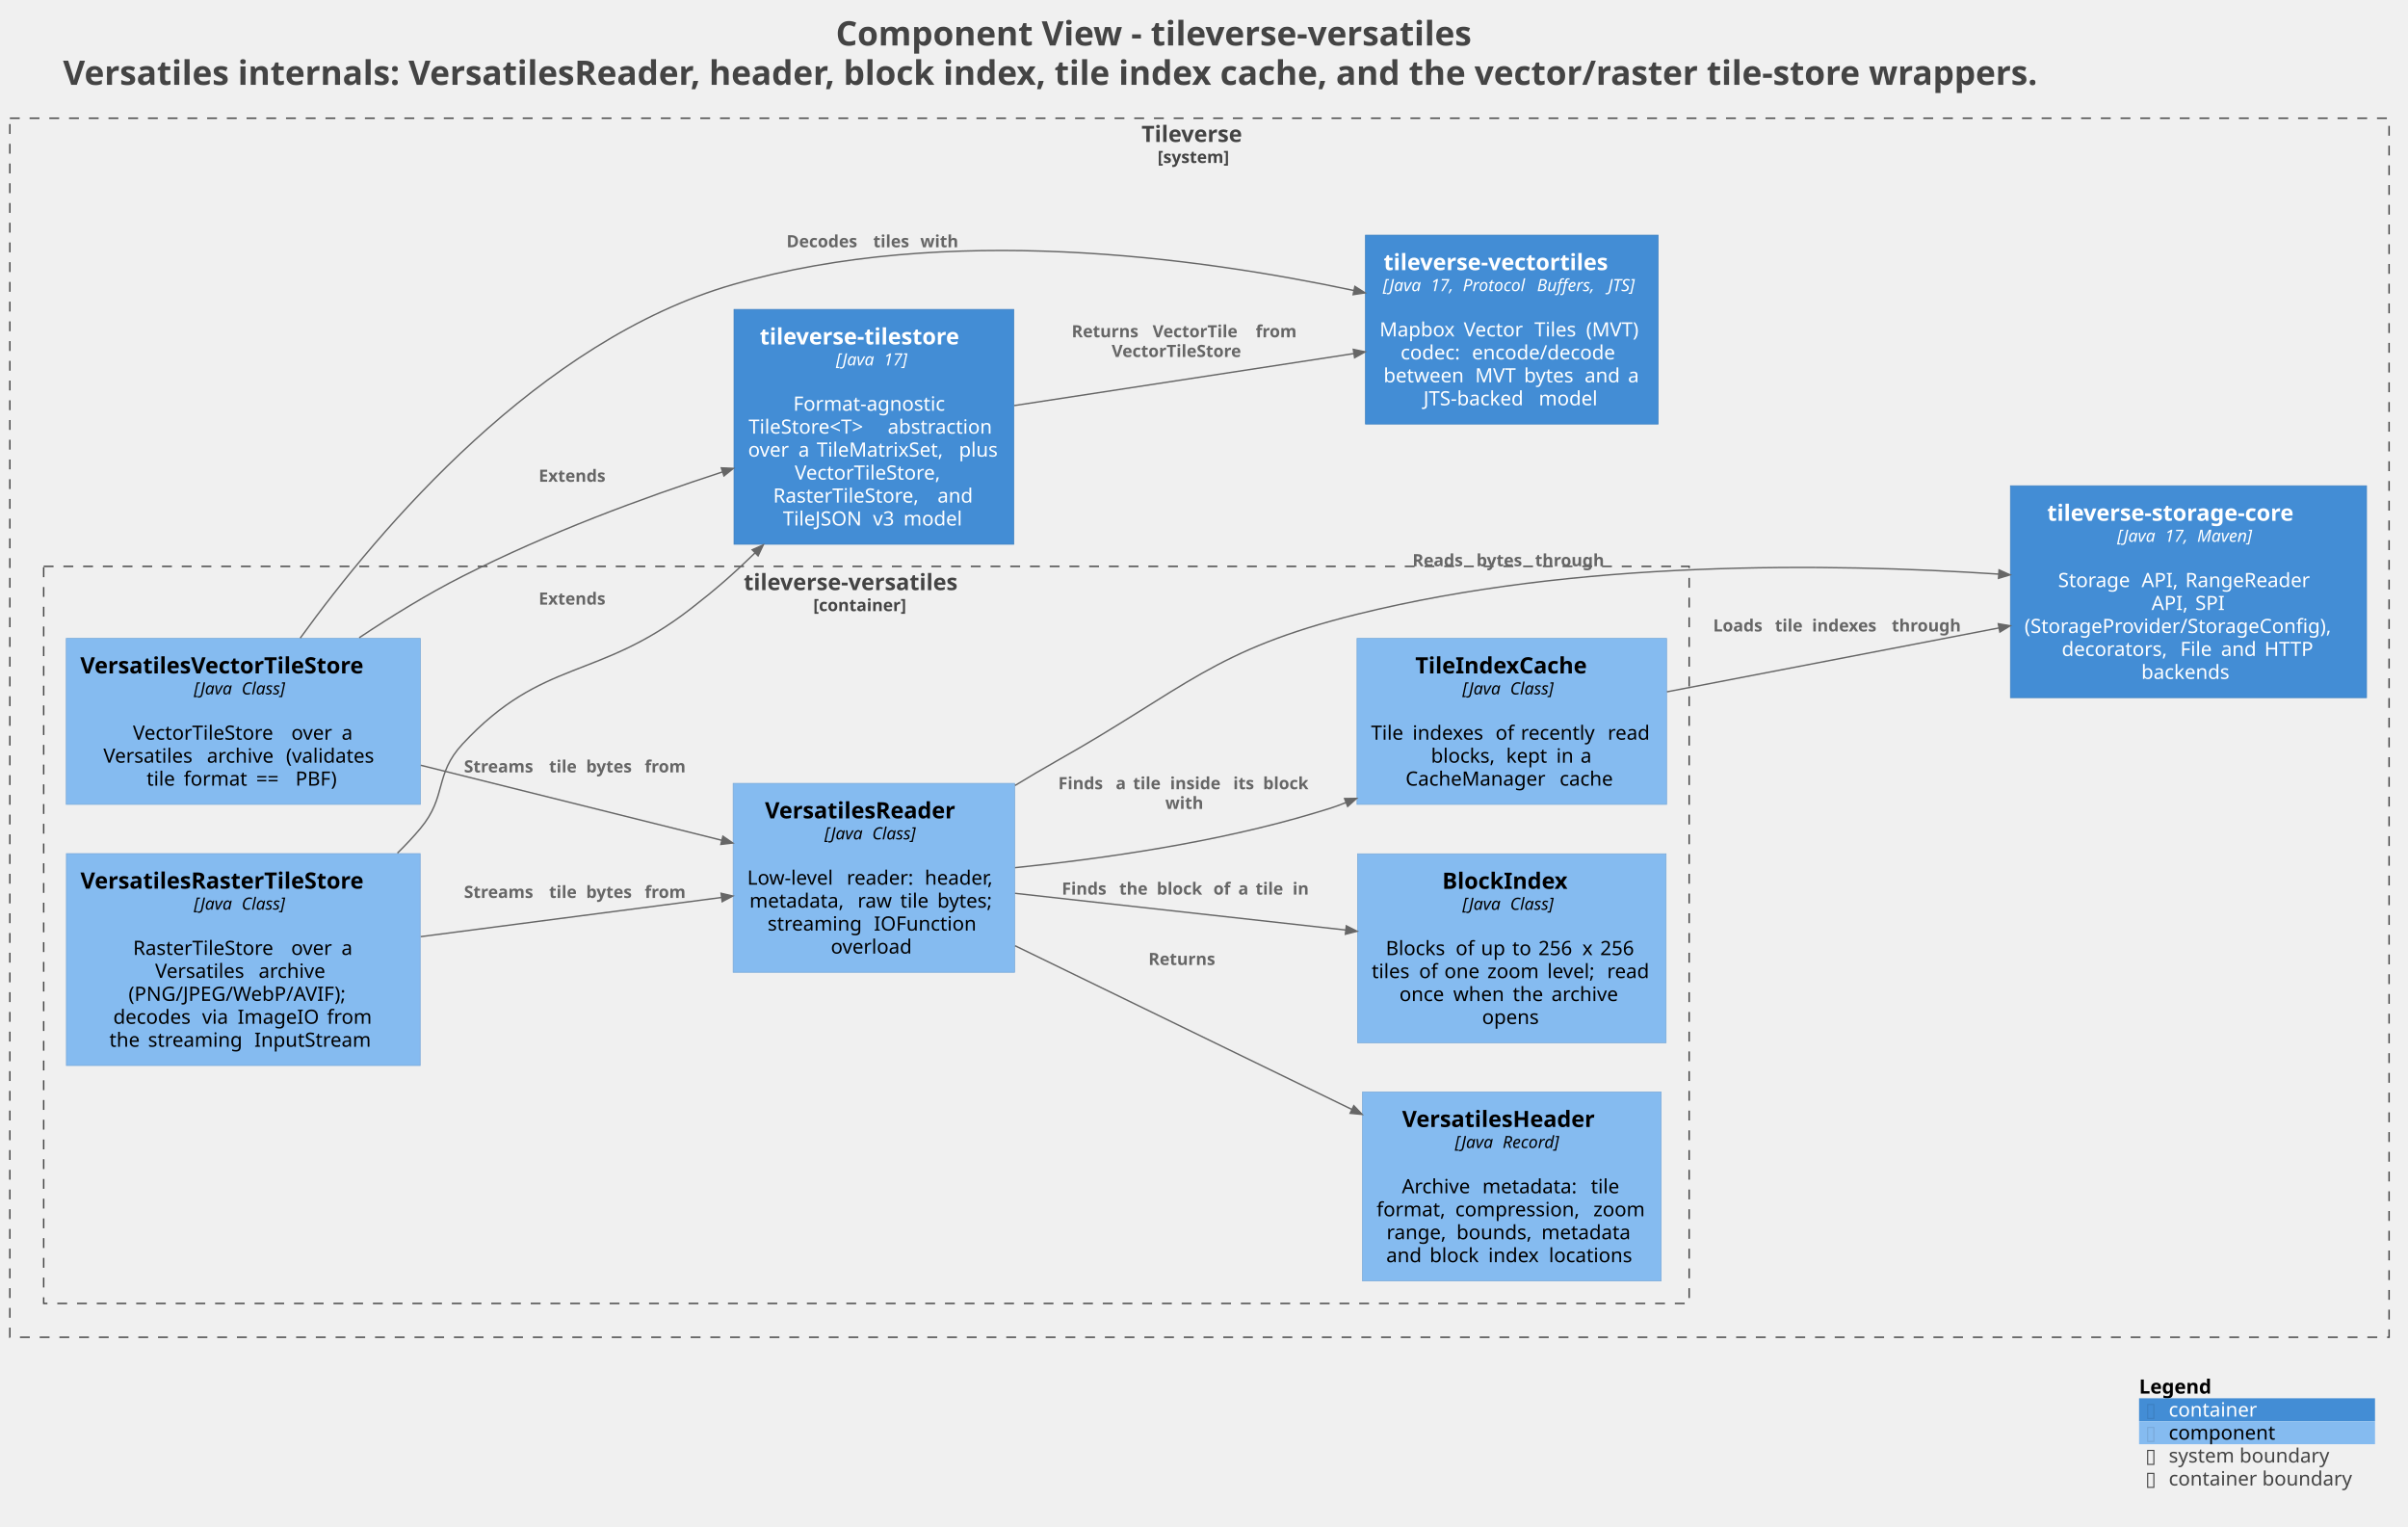
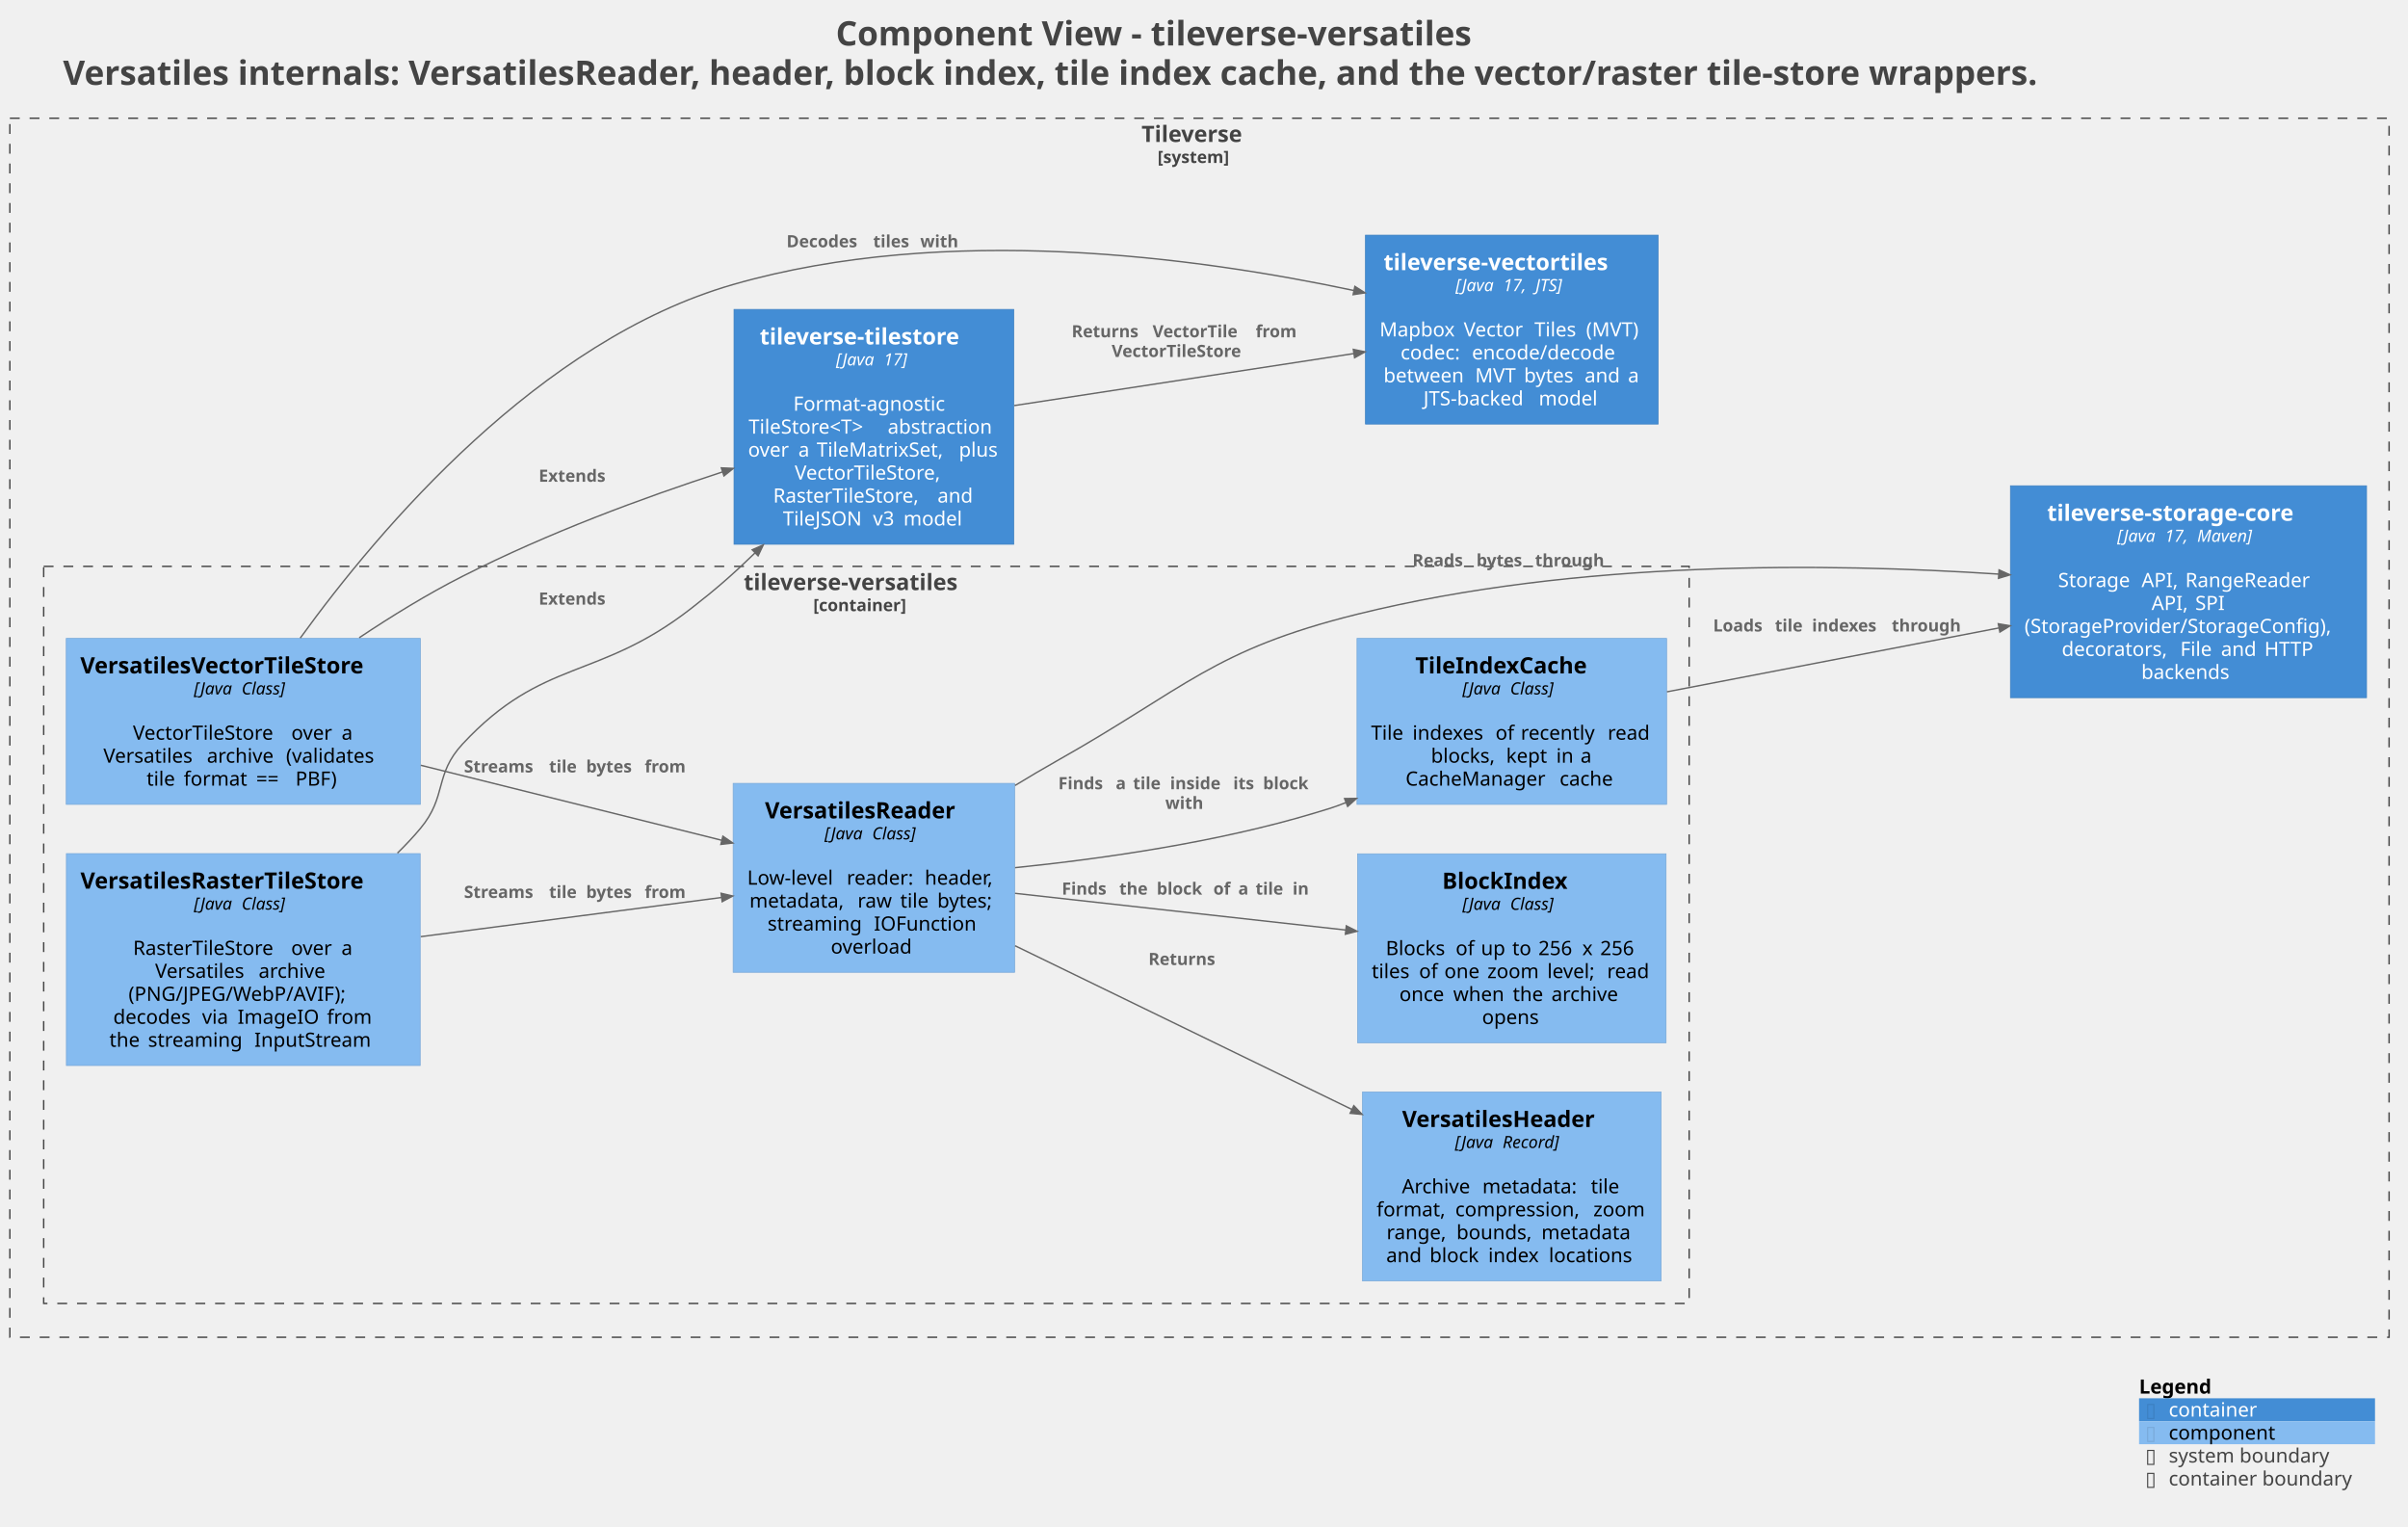
<svg xmlns="http://www.w3.org/2000/svg" version="1.1" data-diagram-type="DESCRIPTION" style="width:1709px;height:1083px;background:#FFFFFF;" width="1709px" height="1083px" viewBox="0 0 1709 1083" zoomAndPan="magnify" preserveAspectRatio="none" contentStyleType="text/css">
  <defs />
  <g font-family="sans-serif" lengthAdjust="spacing">
    <g class="title" data-source-line="1">
      <text x="593.196" y="32.277" fill="#444" font-size="24" textLength="516.188" font-weight="700">Component View - tileverse-versatiles</text>
      <text x="44.741" y="60.215" fill="#444" font-size="24" textLength="1613.098" font-weight="700">Versatiles internals: VersatilesReader, header, block index, tile index cache, and the vector/raster tile-store wrappers.</text>
    </g>
    <g class="cluster" data-qualified-name="Tileverse_boundary" id="ent0001" data-source-line="1690">
      <rect x="7" y="83.875" width="1688.58" height="865" fill="none" style="stroke:#444;stroke-width:1;stroke-dasharray:7,7;" />
      <text x="810.149" y="100.727" fill="#444" font-size="16" textLength="82.281" font-weight="700">Tileverse</text>
      <text x="821.562" y="115.639" fill="#444" font-size="12" textLength="59.455" font-weight="700">[system]</text>
    </g>
    <g class="cluster" data-qualified-name="Tileverse_boundary.Tileverse.tileverseversatiles_boundary" id="ent0002" data-source-line="1690">
      <rect x="31" y="401.875" width="1167.83" height="523" fill="none" style="stroke:#444;stroke-width:1;stroke-dasharray:7,7;" />
      <text x="527.845" y="418.727" fill="#444" font-size="16" textLength="174.141" font-weight="700">tileverse-versatiles</text>
      <text x="577.207" y="433.639" fill="#444" font-size="12" textLength="75.416" font-weight="700">[container]</text>
    </g>
    <g class="entity" data-qualified-name="Tileverse_boundary.Tileverse.tileversevectortiles" id="ent0009" data-source-line="71">
      <rect x="969.1" y="166.835" width="207.701" height="134.078" fill="#438DD5" style="stroke:#3C7FC0;stroke-width:0.5;" />
      <text x="981.978" y="191.687" fill="#FFF" font-size="16" textLength="181.945" font-weight="700">tileverse-vectortiles</text>
-       <text x="981.43" y="206.599" fill="#FFF" font-size="12" textLength="30.029" font-style="italic">[Java</text>
-       <text x="1011.459" y="206.599" fill="#FFF" font-size="12" font-style="italic"> </text>
-       <text x="1015.274" y="206.599" fill="#FFF" font-size="12" textLength="19.084" font-style="italic">17,</text>
-       <text x="1034.358" y="206.599" fill="#FFF" font-size="12" font-style="italic"> </text>
-       <text x="1038.172" y="206.599" fill="#FFF" font-size="12" textLength="48.832" font-style="italic">Protocol</text>
-       <text x="1087.004" y="206.599" fill="#FFF" font-size="12" font-style="italic"> </text>
-       <text x="1090.819" y="206.599" fill="#FFF" font-size="12" textLength="46.67" font-style="italic">Buffers,</text>
-       <text x="1137.489" y="206.599" fill="#FFF" font-size="12" font-style="italic"> </text>
-       <text x="1141.303" y="206.599" fill="#FFF" font-size="12" textLength="23.168" font-style="italic">JTS]</text>
+       <text x="1032.996" y="206.599" fill="#FFF" font-size="12" textLength="30.029" font-style="italic">[Java</text>
+       <text x="1063.025" y="206.599" fill="#FFF" font-size="12" font-style="italic"> </text>
+       <text x="1066.839" y="206.599" fill="#FFF" font-size="12" textLength="19.084" font-style="italic">17,</text>
+       <text x="1085.923" y="206.599" fill="#FFF" font-size="12" font-style="italic"> </text>
+       <text x="1089.738" y="206.599" fill="#FFF" font-size="12" textLength="23.168" font-style="italic">JTS]</text>
      <text x="1070.725" y="222.424" fill="#FFF" font-size="14"> </text>
      <text x="979.1" y="238.721" fill="#FFF" font-size="14" textLength="55.282">Mapbox</text>
      <text x="1034.382" y="238.721" fill="#FFF" font-size="14"> </text>
      <text x="1038.832" y="238.721" fill="#FFF" font-size="14" textLength="45.698">Vector</text>
      <text x="1084.531" y="238.721" fill="#FFF" font-size="14"> </text>
      <text x="1088.981" y="238.721" fill="#FFF" font-size="14" textLength="32.238">Tiles</text>
      <text x="1121.219" y="238.721" fill="#FFF" font-size="14"> </text>
      <text x="1125.669" y="238.721" fill="#FFF" font-size="14" textLength="41.132">(MVT)</text>
      <text x="994.023" y="255.018" fill="#FFF" font-size="14" textLength="46.177">codec:</text>
      <text x="1040.2" y="255.018" fill="#FFF" font-size="14"> </text>
      <text x="1044.65" y="255.018" fill="#FFF" font-size="14" textLength="107.229">encode/decode</text>
      <text x="981.933" y="271.314" fill="#FFF" font-size="14" textLength="60.539">between</text>
      <text x="1042.473" y="271.314" fill="#FFF" font-size="14"> </text>
      <text x="1046.923" y="271.314" fill="#FFF" font-size="14" textLength="30.208">MVT</text>
      <text x="1077.131" y="271.314" fill="#FFF" font-size="14"> </text>
      <text x="1081.581" y="271.314" fill="#FFF" font-size="14" textLength="38.568">bytes</text>
      <text x="1120.149" y="271.314" fill="#FFF" font-size="14"> </text>
      <text x="1124.6" y="271.314" fill="#FFF" font-size="14" textLength="26.339">and</text>
      <text x="1150.938" y="271.314" fill="#FFF" font-size="14"> </text>
      <text x="1155.389" y="271.314" fill="#FFF" font-size="14">a</text>
      <text x="1010.234" y="287.611" fill="#FFF" font-size="14" textLength="77.39">JTS-backed</text>
      <text x="1087.624" y="287.611" fill="#FFF" font-size="14"> </text>
      <text x="1092.074" y="287.611" fill="#FFF" font-size="14" textLength="43.593">model</text>
    </g>
    <g class="entity" data-qualified-name="Tileverse_boundary.Tileverse.tileversetilestore" id="ent0010" data-source-line="71">
      <rect x="520.93" y="219.535" width="198.555" height="166.672" fill="#438DD5" style="stroke:#3C7FC0;stroke-width:0.5;" />
      <text x="539.192" y="244.387" fill="#FFF" font-size="16" textLength="162.031" font-weight="700">tileverse-tilestore</text>
      <text x="593.31" y="259.299" fill="#FFF" font-size="12" textLength="30.029" font-style="italic">[Java</text>
      <text x="623.339" y="259.299" fill="#FFF" font-size="12" font-style="italic"> </text>
      <text x="627.154" y="259.299" fill="#FFF" font-size="12" textLength="19.951" font-style="italic">17]</text>
      <text x="617.982" y="275.124" fill="#FFF" font-size="14"> </text>
      <text x="563.004" y="291.421" fill="#FFF" font-size="14" textLength="114.406">Format-agnostic</text>
      <text x="531.299" y="307.718" fill="#FFF" font-size="14" textLength="94.268">TileStore&lt;T&gt;</text>
      <text x="625.567" y="307.718" fill="#FFF" font-size="14"> </text>
      <text x="630.017" y="307.718" fill="#FFF" font-size="14" textLength="79.099">abstraction</text>
      <text x="530.93" y="324.014" fill="#FFF" font-size="14" textLength="31.22">over</text>
      <text x="562.15" y="324.014" fill="#FFF" font-size="14"> </text>
      <text x="566.6" y="324.014" fill="#FFF" font-size="14">a</text>
      <text x="575.179" y="324.014" fill="#FFF" font-size="14"> </text>
      <text x="579.629" y="324.014" fill="#FFF" font-size="14" textLength="96.462">TileMatrixSet,</text>
      <text x="676.091" y="324.014" fill="#FFF" font-size="14"> </text>
      <text x="680.541" y="324.014" fill="#FFF" font-size="14" textLength="28.943">plus</text>
      <text x="564.006" y="340.311" fill="#FFF" font-size="14" textLength="112.403">VectorTileStore,</text>
      <text x="548.731" y="356.608" fill="#FFF" font-size="14" textLength="112.164">RasterTileStore,</text>
      <text x="660.895" y="356.608" fill="#FFF" font-size="14"> </text>
      <text x="665.345" y="356.608" fill="#FFF" font-size="14" textLength="26.339">and</text>
      <text x="555.638" y="372.905" fill="#FFF" font-size="14" textLength="59.452">TileJSON</text>
      <text x="615.091" y="372.905" fill="#FFF" font-size="14"> </text>
      <text x="619.541" y="372.905" fill="#FFF" font-size="14" textLength="17.192">v3</text>
      <text x="636.733" y="372.905" fill="#FFF" font-size="14"> </text>
      <text x="641.183" y="372.905" fill="#FFF" font-size="14" textLength="43.593">model</text>
    </g>
    <g class="entity" data-qualified-name="Tileverse_boundary.Tileverse.tileversestoragecore" id="ent0011" data-source-line="71">
      <rect x="1426.83" y="344.685" width="252.757" height="150.375" fill="#438DD5" style="stroke:#3C7FC0;stroke-width:0.5;" />
      <text x="1452.872" y="369.537" fill="#FFF" font-size="16" textLength="200.672" font-weight="700">tileverse-storage-core</text>
      <text x="1502.598" y="384.449" fill="#FFF" font-size="12" textLength="30.029" font-style="italic">[Java</text>
      <text x="1532.627" y="384.449" fill="#FFF" font-size="12" font-style="italic"> </text>
      <text x="1536.442" y="384.449" fill="#FFF" font-size="12" textLength="19.084" font-style="italic">17,</text>
      <text x="1555.526" y="384.449" fill="#FFF" font-size="12" font-style="italic"> </text>
      <text x="1559.34" y="384.449" fill="#FFF" font-size="12" textLength="44.479" font-style="italic">Maven]</text>
      <text x="1550.983" y="400.274" fill="#FFF" font-size="14"> </text>
      <text x="1460.643" y="416.571" fill="#FFF" font-size="14" textLength="54.776">Storage</text>
      <text x="1515.419" y="416.571" fill="#FFF" font-size="14"> </text>
      <text x="1519.87" y="416.571" fill="#FFF" font-size="14" textLength="26.599">API,</text>
      <text x="1546.468" y="416.571" fill="#FFF" font-size="14"> </text>
      <text x="1550.918" y="416.571" fill="#FFF" font-size="14" textLength="94.855">RangeReader</text>
      <text x="1526.955" y="432.868" fill="#FFF" font-size="14" textLength="26.599">API,</text>
      <text x="1553.554" y="432.868" fill="#FFF" font-size="14"> </text>
      <text x="1558.004" y="432.868" fill="#FFF" font-size="14" textLength="21.458">SPI</text>
      <text x="1436.83" y="449.164" fill="#FFF" font-size="14" textLength="232.757">(StorageProvider/StorageConfig),</text>
      <text x="1463.278" y="465.461" fill="#FFF" font-size="14" textLength="79.652">decorators,</text>
      <text x="1542.931" y="465.461" fill="#FFF" font-size="14"> </text>
      <text x="1547.381" y="465.461" fill="#FFF" font-size="14" textLength="24.445">File</text>
      <text x="1571.826" y="465.461" fill="#FFF" font-size="14"> </text>
      <text x="1576.276" y="465.461" fill="#FFF" font-size="14" textLength="26.339">and</text>
      <text x="1602.615" y="465.461" fill="#FFF" font-size="14"> </text>
      <text x="1607.065" y="465.461" fill="#FFF" font-size="14" textLength="36.073">HTTP</text>
      <text x="1519.74" y="481.758" fill="#FFF" font-size="14" textLength="66.938">backends</text>
    </g>
    <g class="entity" data-qualified-name="Tileverse_boundary.Tileverse.tileverseversatiles_boundary.Tileverse.tileverseversatiles.VersatilesReader" id="ent0003" data-source-line="78">
      <rect x="520.33" y="555.835" width="199.751" height="134.078" fill="#85BBF0" style="stroke:#78A8D8;stroke-width:0.5;" />
      <text x="542.905" y="580.687" fill="#000" font-size="16" textLength="154.602" font-weight="700">VersatilesReader</text>
      <text x="585.158" y="595.599" fill="#000" font-size="12" textLength="30.029" font-style="italic">[Java</text>
      <text x="615.187" y="595.599" fill="#000" font-size="12" font-style="italic"> </text>
      <text x="619.001" y="595.599" fill="#000" font-size="12" textLength="36.252" font-style="italic">Class]</text>
      <text x="617.98" y="611.424" fill="#000" font-size="14"> </text>
      <text x="530.33" y="627.721" fill="#000" font-size="14" textLength="66.158">Low-level</text>
      <text x="596.488" y="627.721" fill="#000" font-size="14"> </text>
      <text x="600.938" y="627.721" fill="#000" font-size="14" textLength="50.921">reader:</text>
      <text x="651.859" y="627.721" fill="#000" font-size="14"> </text>
      <text x="656.309" y="627.721" fill="#000" font-size="14" textLength="53.771">header,</text>
      <text x="531.902" y="644.018" fill="#000" font-size="14" textLength="72.304">metadata,</text>
      <text x="604.206" y="644.018" fill="#000" font-size="14"> </text>
      <text x="608.656" y="644.018" fill="#000" font-size="14" textLength="25.785">raw</text>
      <text x="634.441" y="644.018" fill="#000" font-size="14"> </text>
      <text x="638.892" y="644.018" fill="#000" font-size="14" textLength="21.882">tile</text>
      <text x="660.773" y="644.018" fill="#000" font-size="14"> </text>
      <text x="665.224" y="644.018" fill="#000" font-size="14" textLength="43.285">bytes;</text>
      <text x="544.74" y="660.314" fill="#000" font-size="14" textLength="71.019">streaming</text>
      <text x="615.759" y="660.314" fill="#000" font-size="14"> </text>
      <text x="620.209" y="660.314" fill="#000" font-size="14" textLength="75.462">IOFunction</text>
      <text x="589.635" y="676.611" fill="#000" font-size="14" textLength="61.141">overload</text>
    </g>
    <g class="entity" data-qualified-name="Tileverse_boundary.Tileverse.tileverseversatiles_boundary.Tileverse.tileverseversatiles.VersatilesHeader" id="ent0004" data-source-line="78">
      <rect x="966.98" y="774.835" width="211.946" height="134.078" fill="#85BBF0" style="stroke:#78A8D8;stroke-width:0.5;" />
      <text x="995.117" y="799.687" fill="#000" font-size="16" textLength="155.672" font-weight="700">VersatilesHeader</text>
      <text x="1032.585" y="814.599" fill="#000" font-size="12" textLength="30.029" font-style="italic">[Java</text>
      <text x="1062.614" y="814.599" fill="#000" font-size="12" font-style="italic"> </text>
      <text x="1066.429" y="814.599" fill="#000" font-size="12" textLength="46.893" font-style="italic">Record]</text>
      <text x="1070.728" y="830.424" fill="#000" font-size="14"> </text>
      <text x="994.931" y="846.721" fill="#000" font-size="14" textLength="52.691">Archive</text>
      <text x="1047.623" y="846.721" fill="#000" font-size="14"> </text>
      <text x="1052.073" y="846.721" fill="#000" font-size="14" textLength="72.57">metadata:</text>
      <text x="1124.643" y="846.721" fill="#000" font-size="14"> </text>
      <text x="1129.093" y="846.721" fill="#000" font-size="14" textLength="21.882">tile</text>
      <text x="976.98" y="863.018" fill="#000" font-size="14" textLength="51.406">format,</text>
      <text x="1028.386" y="863.018" fill="#000" font-size="14"> </text>
      <text x="1032.836" y="863.018" fill="#000" font-size="14" textLength="93.522">compression,</text>
      <text x="1126.359" y="863.018" fill="#000" font-size="14"> </text>
      <text x="1130.809" y="863.018" fill="#000" font-size="14" textLength="38.117">zoom</text>
      <text x="984.083" y="879.314" fill="#000" font-size="14" textLength="45.158">range,</text>
      <text x="1029.241" y="879.314" fill="#000" font-size="14"> </text>
      <text x="1033.691" y="879.314" fill="#000" font-size="14" textLength="55.829">bounds,</text>
      <text x="1089.52" y="879.314" fill="#000" font-size="14"> </text>
      <text x="1093.97" y="879.314" fill="#000" font-size="14" textLength="67.854">metadata</text>
      <text x="983.84" y="895.611" fill="#000" font-size="14" textLength="26.339">and</text>
      <text x="1010.179" y="895.611" fill="#000" font-size="14"> </text>
      <text x="1014.629" y="895.611" fill="#000" font-size="14" textLength="37.146">block</text>
      <text x="1051.775" y="895.611" fill="#000" font-size="14"> </text>
      <text x="1056.226" y="895.611" fill="#000" font-size="14" textLength="38.548">index</text>
      <text x="1094.773" y="895.611" fill="#000" font-size="14"> </text>
      <text x="1099.224" y="895.611" fill="#000" font-size="14" textLength="62.843">locations</text>
    </g>
    <g class="entity" data-qualified-name="Tileverse_boundary.Tileverse.tileverseversatiles_boundary.Tileverse.tileverseversatiles.BlockIndex" id="ent0005" data-source-line="78">
      <rect x="963.49" y="605.835" width="218.933" height="134.078" fill="#85BBF0" style="stroke:#78A8D8;stroke-width:0.5;" />
      <text x="1023.573" y="630.687" fill="#000" font-size="16" textLength="98.766" font-weight="700">BlockIndex</text>
      <text x="1037.908" y="645.599" fill="#000" font-size="12" textLength="30.029" font-style="italic">[Java</text>
      <text x="1067.938" y="645.599" fill="#000" font-size="12" font-style="italic"> </text>
      <text x="1071.752" y="645.599" fill="#000" font-size="12" textLength="36.252" font-style="italic">Class]</text>
      <text x="1070.731" y="661.424" fill="#000" font-size="14"> </text>
      <text x="983.508" y="677.721" fill="#000" font-size="14" textLength="45.158">Blocks</text>
      <text x="1028.666" y="677.721" fill="#000" font-size="14"> </text>
      <text x="1033.116" y="677.721" fill="#000" font-size="14" textLength="13.494">of</text>
      <text x="1046.611" y="677.721" fill="#000" font-size="14"> </text>
      <text x="1051.061" y="677.721" fill="#000" font-size="14" textLength="17.76">up</text>
      <text x="1068.821" y="677.721" fill="#000" font-size="14"> </text>
      <text x="1073.271" y="677.721" fill="#000" font-size="14" textLength="14.055">to</text>
      <text x="1087.325" y="677.721" fill="#000" font-size="14"> </text>
      <text x="1091.776" y="677.721" fill="#000" font-size="14" textLength="26.722">256</text>
      <text x="1118.497" y="677.721" fill="#000" font-size="14"> </text>
      <text x="1122.948" y="677.721" fill="#000" font-size="14">x</text>
      <text x="1131.233" y="677.721" fill="#000" font-size="14"> </text>
      <text x="1135.683" y="677.721" fill="#000" font-size="14" textLength="26.722">256</text>
      <text x="973.49" y="694.018" fill="#000" font-size="14" textLength="29.176">tiles</text>
      <text x="1002.666" y="694.018" fill="#000" font-size="14"> </text>
      <text x="1007.116" y="694.018" fill="#000" font-size="14" textLength="13.494">of</text>
      <text x="1020.61" y="694.018" fill="#000" font-size="14"> </text>
      <text x="1025.06" y="694.018" fill="#000" font-size="14" textLength="26.052">one</text>
      <text x="1051.112" y="694.018" fill="#000" font-size="14"> </text>
      <text x="1055.562" y="694.018" fill="#000" font-size="14" textLength="38.117">zoom</text>
      <text x="1093.679" y="694.018" fill="#000" font-size="14"> </text>
      <text x="1098.13" y="694.018" fill="#000" font-size="14" textLength="38.008">level;</text>
      <text x="1136.137" y="694.018" fill="#000" font-size="14"> </text>
      <text x="1140.588" y="694.018" fill="#000" font-size="14" textLength="31.835">read</text>
      <text x="993.167" y="710.314" fill="#000" font-size="14" textLength="33.749">once</text>
      <text x="1026.916" y="710.314" fill="#000" font-size="14"> </text>
      <text x="1031.366" y="710.314" fill="#000" font-size="14" textLength="37.81">when</text>
      <text x="1069.176" y="710.314" fill="#000" font-size="14"> </text>
      <text x="1073.626" y="710.314" fill="#000" font-size="14" textLength="22.976">the</text>
      <text x="1096.602" y="710.314" fill="#000" font-size="14"> </text>
      <text x="1101.052" y="710.314" fill="#000" font-size="14" textLength="51.693">archive</text>
      <text x="1051.84" y="726.611" fill="#000" font-size="14" textLength="42.232">opens</text>
    </g>
    <g class="entity" data-qualified-name="Tileverse_boundary.Tileverse.tileverseversatiles_boundary.Tileverse.tileverseversatiles.TileIndexCache" id="ent0006" data-source-line="78">
      <rect x="963.08" y="452.985" width="219.746" height="117.781" fill="#85BBF0" style="stroke:#78A8D8;stroke-width:0.5;" />
      <text x="1004.469" y="477.837" fill="#000" font-size="16" textLength="136.969" font-weight="700">TileIndexCache</text>
      <text x="1037.905" y="492.749" fill="#000" font-size="12" textLength="30.029" font-style="italic">[Java</text>
      <text x="1067.934" y="492.749" fill="#000" font-size="12" font-style="italic"> </text>
      <text x="1071.749" y="492.749" fill="#000" font-size="12" textLength="36.252" font-style="italic">Class]</text>
      <text x="1070.728" y="508.574" fill="#000" font-size="14"> </text>
      <text x="973.08" y="524.871" fill="#000" font-size="14" textLength="24.944">Tile</text>
      <text x="998.024" y="524.871" fill="#000" font-size="14"> </text>
      <text x="1002.475" y="524.871" fill="#000" font-size="14" textLength="54.455">indexes</text>
      <text x="1056.93" y="524.871" fill="#000" font-size="14"> </text>
      <text x="1061.38" y="524.871" fill="#000" font-size="14" textLength="13.494">of</text>
      <text x="1074.874" y="524.871" fill="#000" font-size="14"> </text>
      <text x="1079.324" y="524.871" fill="#000" font-size="14" textLength="57.217">recently</text>
      <text x="1136.541" y="524.871" fill="#000" font-size="14"> </text>
      <text x="1140.991" y="524.871" fill="#000" font-size="14" textLength="31.835">read</text>
      <text x="1015.613" y="541.168" fill="#000" font-size="14" textLength="48.891">blocks,</text>
      <text x="1064.504" y="541.168" fill="#000" font-size="14"> </text>
      <text x="1068.954" y="541.168" fill="#000" font-size="14" textLength="31.097">kept</text>
      <text x="1100.051" y="541.168" fill="#000" font-size="14"> </text>
      <text x="1104.501" y="541.168" fill="#000" font-size="14" textLength="12.763">in</text>
      <text x="1117.264" y="541.168" fill="#000" font-size="14"> </text>
      <text x="1121.714" y="541.168" fill="#000" font-size="14">a</text>
      <text x="997.546" y="557.464" fill="#000" font-size="14" textLength="104.904">CacheManager</text>
      <text x="1102.45" y="557.464" fill="#000" font-size="14"> </text>
      <text x="1106.9" y="557.464" fill="#000" font-size="14" textLength="41.46">cache</text>
    </g>
    <g class="entity" data-qualified-name="Tileverse_boundary.Tileverse.tileverseversatiles_boundary.Tileverse.tileverseversatiles.VersatilesVectorTileStore" id="ent0007" data-source-line="78">
      <rect x="47" y="452.985" width="251.328" height="117.781" fill="#85BBF0" style="stroke:#78A8D8;stroke-width:0.5;" />
      <text x="57" y="477.837" fill="#000" font-size="16" textLength="231.328" font-weight="700">VersatilesVectorTileStore</text>
      <text x="137.616" y="492.749" fill="#000" font-size="12" textLength="30.029" font-style="italic">[Java</text>
      <text x="167.646" y="492.749" fill="#000" font-size="12" font-style="italic"> </text>
      <text x="171.46" y="492.749" fill="#000" font-size="12" textLength="36.252" font-style="italic">Class]</text>
      <text x="170.439" y="508.574" fill="#000" font-size="14"> </text>
      <text x="94.338" y="524.871" fill="#000" font-size="14" textLength="107.953">VectorTileStore</text>
      <text x="202.291" y="524.871" fill="#000" font-size="14"> </text>
      <text x="206.741" y="524.871" fill="#000" font-size="14" textLength="31.22">over</text>
      <text x="237.961" y="524.871" fill="#000" font-size="14"> </text>
      <text x="242.411" y="524.871" fill="#000" font-size="14">a</text>
      <text x="73.386" y="541.168" fill="#000" font-size="14" textLength="68.995">Versatiles</text>
      <text x="142.381" y="541.168" fill="#000" font-size="14"> </text>
      <text x="146.831" y="541.168" fill="#000" font-size="14" textLength="51.693">archive</text>
      <text x="198.524" y="541.168" fill="#000" font-size="14"> </text>
      <text x="202.975" y="541.168" fill="#000" font-size="14" textLength="68.968">(validates</text>
      <text x="104.059" y="557.464" fill="#000" font-size="14" textLength="21.882">tile</text>
      <text x="125.94" y="557.464" fill="#000" font-size="14"> </text>
      <text x="130.391" y="557.464" fill="#000" font-size="14" textLength="46.956">format</text>
      <text x="177.347" y="557.464" fill="#000" font-size="14"> </text>
      <text x="181.797" y="557.464" fill="#000" font-size="14" textLength="23.461">==</text>
      <text x="205.258" y="557.464" fill="#000" font-size="14"> </text>
      <text x="209.708" y="557.464" fill="#000" font-size="14" textLength="31.562">PBF)</text>
    </g>
    <g class="entity" data-qualified-name="Tileverse_boundary.Tileverse.tileverseversatiles_boundary.Tileverse.tileverseversatiles.VersatilesRasterTileStore" id="ent0008" data-source-line="78">
      <rect x="47.11" y="605.685" width="251.109" height="150.375" fill="#85BBF0" style="stroke:#78A8D8;stroke-width:0.5;" />
      <text x="57.11" y="630.537" fill="#000" font-size="16" textLength="231.109" font-weight="700">VersatilesRasterTileStore</text>
      <text x="137.617" y="645.449" fill="#000" font-size="12" textLength="30.029" font-style="italic">[Java</text>
      <text x="167.646" y="645.449" fill="#000" font-size="12" font-style="italic"> </text>
      <text x="171.461" y="645.449" fill="#000" font-size="12" textLength="36.252" font-style="italic">Class]</text>
      <text x="170.44" y="661.274" fill="#000" font-size="14"> </text>
      <text x="94.458" y="677.571" fill="#000" font-size="14" textLength="107.714">RasterTileStore</text>
      <text x="202.172" y="677.571" fill="#000" font-size="14"> </text>
      <text x="206.622" y="677.571" fill="#000" font-size="14" textLength="31.22">over</text>
      <text x="237.842" y="677.571" fill="#000" font-size="14"> </text>
      <text x="242.292" y="677.571" fill="#000" font-size="14">a</text>
      <text x="110.095" y="693.868" fill="#000" font-size="14" textLength="68.995">Versatiles</text>
      <text x="179.09" y="693.868" fill="#000" font-size="14"> </text>
      <text x="183.541" y="693.868" fill="#000" font-size="14" textLength="51.693">archive</text>
      <text x="91.194" y="710.164" fill="#000" font-size="14" textLength="162.941">(PNG/JPEG/WebP/AVIF);</text>
      <text x="80.393" y="726.461" fill="#000" font-size="14" textLength="58.557">decodes</text>
      <text x="138.95" y="726.461" fill="#000" font-size="14"> </text>
      <text x="143.4" y="726.461" fill="#000" font-size="14" textLength="20.754">via</text>
      <text x="164.154" y="726.461" fill="#000" font-size="14"> </text>
      <text x="168.604" y="726.461" fill="#000" font-size="14" textLength="58.994">ImageIO</text>
      <text x="227.598" y="726.461" fill="#000" font-size="14"> </text>
      <text x="232.048" y="726.461" fill="#000" font-size="14" textLength="32.888">from</text>
      <text x="77.611" y="742.758" fill="#000" font-size="14" textLength="22.976">the</text>
      <text x="100.587" y="742.758" fill="#000" font-size="14"> </text>
      <text x="105.037" y="742.758" fill="#000" font-size="14" textLength="71.019">streaming</text>
      <text x="176.055" y="742.758" fill="#000" font-size="14"> </text>
      <text x="180.506" y="742.758" fill="#000" font-size="14" textLength="87.213">InputStream</text>
    </g>
    <g class="link" data-entity-1="ent0003" data-entity-2="ent0004" id="lnk12" data-source-line="1803" data-link-type="dependency">
      <path d="M720.4,671.075 C793.37,706.525 885.174,751.129 959.524,787.249" style="stroke:#666;stroke-width:1;" fill="none" id="Tileverse.tileverseversatiles.VersatilesReader-to-Tileverse.tileverseversatiles.VersatilesHeader" />
      <polygon points="966.72,790.745,960.835,784.551,958.213,789.948,966.72,790.745" fill="#666" style="stroke:#666;stroke-width:1;stroke-linejoin:miter;stroke-miterlimit:10;" />
      <text x="815.08" y="684.724" fill="#666" font-size="12" textLength="53.262" font-weight="700">Returns</text>
    </g>
    <g class="link" data-entity-1="ent0003" data-entity-2="ent0005" id="lnk13" data-source-line="1803" data-link-type="dependency">
      <path d="M720.4,633.875 C792.2,641.845 881.259,651.723 955.179,659.923" style="stroke:#666;stroke-width:1;" fill="none" id="Tileverse.tileverseversatiles.VersatilesReader-to-Tileverse.tileverseversatiles.BlockIndex" />
      <polygon points="963.13,660.805,955.51,656.941,954.848,662.905,963.13,660.805" fill="#666" style="stroke:#666;stroke-width:1;stroke-linejoin:miter;stroke-miterlimit:10;" />
      <text x="753.58" y="634.784" fill="#666" font-size="12" textLength="36.586" font-weight="700">Finds</text>
      <text x="790.166" y="634.784" fill="#666" font-size="12" font-weight="700"> </text>
      <text x="794.344" y="634.784" fill="#666" font-size="12" textLength="22.418" font-weight="700">the</text>
      <text x="816.762" y="634.784" fill="#666" font-size="12" font-weight="700"> </text>
      <text x="820.939" y="634.784" fill="#666" font-size="12" textLength="36.041" font-weight="700">block</text>
      <text x="856.98" y="634.784" fill="#666" font-size="12" font-weight="700"> </text>
      <text x="861.158" y="634.784" fill="#666" font-size="12" textLength="13.465" font-weight="700">of</text>
      <text x="874.623" y="634.784" fill="#666" font-size="12" font-weight="700"> </text>
      <text x="878.801" y="634.784" fill="#666" font-size="12" font-weight="700">a</text>
      <text x="886.898" y="634.784" fill="#666" font-size="12" font-weight="700"> </text>
      <text x="891.076" y="634.784" fill="#666" font-size="12" textLength="22.102" font-weight="700">tile</text>
      <text x="913.178" y="634.784" fill="#666" font-size="12" font-weight="700"> </text>
      <text x="917.355" y="634.784" fill="#666" font-size="12" textLength="12.656" font-weight="700">in</text>
    </g>
    <g class="link" data-entity-1="ent0003" data-entity-2="ent0006" id="lnk14" data-source-line="1803" data-link-type="dependency">
      <path d="M720.43,615.665 C782.53,609.345 863.63,597.755 933.08,576.875 C942.89,573.925 945.448,573.295 955.358,569.425" style="stroke:#666;stroke-width:1;" fill="none" id="Tileverse.tileverseversatiles.VersatilesReader-to-Tileverse.tileverseversatiles.TileIndexCache" />
      <polygon points="962.81,566.515,954.267,566.631,956.449,572.22,962.81,566.515" fill="#666" style="stroke:#666;stroke-width:1;stroke-linejoin:miter;stroke-miterlimit:10;" />
      <text x="751.08" y="560.014" fill="#666" font-size="12" textLength="36.586" font-weight="700">Finds</text>
      <text x="787.666" y="560.014" fill="#666" font-size="12" font-weight="700"> </text>
      <text x="791.844" y="560.014" fill="#666" font-size="12" font-weight="700">a</text>
      <text x="799.941" y="560.014" fill="#666" font-size="12" font-weight="700"> </text>
      <text x="804.119" y="560.014" fill="#666" font-size="12" textLength="22.102" font-weight="700">tile</text>
      <text x="826.221" y="560.014" fill="#666" font-size="12" font-weight="700"> </text>
      <text x="830.398" y="560.014" fill="#666" font-size="12" textLength="40.641" font-weight="700">inside</text>
      <text x="871.039" y="560.014" fill="#666" font-size="12" font-weight="700"> </text>
      <text x="875.217" y="560.014" fill="#666" font-size="12" textLength="16.992" font-weight="700">its</text>
      <text x="892.209" y="560.014" fill="#666" font-size="12" font-weight="700"> </text>
      <text x="896.387" y="560.014" fill="#666" font-size="12" textLength="36.041" font-weight="700">block</text>
      <text x="827.015" y="573.982" fill="#666" font-size="12" textLength="29.479" font-weight="700">with</text>
    </g>
    <g class="link" data-entity-1="ent0003" data-entity-2="ent0011" id="lnk15" data-source-line="1803" data-link-type="dependency">
      <path d="M720.4,557.345 C730.33,551.285 740.34,545.365 750.08,539.875 C841.86,488.155 860.83,461.225 963.08,435.875 C1119.24,397.165 1297.857,399.451 1418.577,407.371" style="stroke:#666;stroke-width:1;" fill="none" id="Tileverse.tileverseversatiles.VersatilesReader-to-Tileverse.tileversestoragecore" />
      <polygon points="1426.56,407.895,1418.774,404.378,1418.381,410.365,1426.56,407.895" fill="#666" style="stroke:#666;stroke-width:1;stroke-linejoin:miter;stroke-miterlimit:10;" />
      <text x="1002.45" y="401.764" fill="#666" font-size="12" textLength="41.209" font-weight="700">Reads</text>
      <text x="1043.659" y="401.764" fill="#666" font-size="12" font-weight="700"> </text>
      <text x="1047.837" y="401.764" fill="#666" font-size="12" textLength="37.43" font-weight="700">bytes</text>
      <text x="1085.266" y="401.764" fill="#666" font-size="12" font-weight="700"> </text>
      <text x="1089.444" y="401.764" fill="#666" font-size="12" textLength="54.117" font-weight="700">through</text>
    </g>
    <g class="link" data-entity-1="ent0006" data-entity-2="ent0011" id="lnk16" data-source-line="1803" data-link-type="dependency">
      <path d="M1183.07,490.885 C1255.58,476.935 1343.134,460.097 1418.794,445.537" style="stroke:#666;stroke-width:1;" fill="none" id="Tileverse.tileverseversatiles.TileIndexCache-to-Tileverse.tileversestoragecore" />
      <polygon points="1426.65,444.025,1418.227,442.591,1419.361,448.483,1426.65,444.025" fill="#666" style="stroke:#666;stroke-width:1;stroke-linejoin:miter;stroke-miterlimit:10;" />
      <text x="1215.83" y="448.074" fill="#666" font-size="12" textLength="39.721" font-weight="700">Loads</text>
      <text x="1255.551" y="448.074" fill="#666" font-size="12" font-weight="700"> </text>
      <text x="1259.728" y="448.074" fill="#666" font-size="12" textLength="22.102" font-weight="700">tile</text>
      <text x="1281.83" y="448.074" fill="#666" font-size="12" font-weight="700"> </text>
      <text x="1286.008" y="448.074" fill="#666" font-size="12" textLength="52.406" font-weight="700">indexes</text>
      <text x="1338.414" y="448.074" fill="#666" font-size="12" font-weight="700"> </text>
      <text x="1342.592" y="448.074" fill="#666" font-size="12" textLength="54.117" font-weight="700">through</text>
    </g>
    <g class="link" data-entity-1="ent0007" data-entity-2="ent0003" id="lnk17" data-source-line="1803" data-link-type="dependency">
      <path d="M298.66,543.015 C368.68,560.455 447.007,579.97 512.327,596.25" style="stroke:#666;stroke-width:1;" fill="none" id="Tileverse.tileverseversatiles.VersatilesVectorTileStore-to-Tileverse.tileverseversatiles.VersatilesReader" />
      <polygon points="520.09,598.185,513.053,593.339,511.602,599.161,520.09,598.185" fill="#666" style="stroke:#666;stroke-width:1;stroke-linejoin:miter;stroke-miterlimit:10;" />
      <text x="329.33" y="548.084" fill="#666" font-size="12" textLength="56.18" font-weight="700">Streams</text>
      <text x="385.51" y="548.084" fill="#666" font-size="12" font-weight="700"> </text>
      <text x="389.687" y="548.084" fill="#666" font-size="12" textLength="22.102" font-weight="700">tile</text>
      <text x="411.789" y="548.084" fill="#666" font-size="12" font-weight="700"> </text>
      <text x="415.967" y="548.084" fill="#666" font-size="12" textLength="37.43" font-weight="700">bytes</text>
      <text x="453.396" y="548.084" fill="#666" font-size="12" font-weight="700"> </text>
      <text x="457.574" y="548.084" fill="#666" font-size="12" textLength="31.887" font-weight="700">from</text>
    </g>
    <g class="link" data-entity-1="ent0008" data-entity-2="ent0003" id="lnk18" data-source-line="1803" data-link-type="dependency">
      <path d="M298.66,664.605 C368.68,655.485 446.837,645.319 512.157,636.809" style="stroke:#666;stroke-width:1;" fill="none" id="Tileverse.tileverseversatiles.VersatilesRasterTileStore-to-Tileverse.tileverseversatiles.VersatilesReader" />
      <polygon points="520.09,635.775,511.769,633.834,512.545,639.783,520.09,635.775" fill="#666" style="stroke:#666;stroke-width:1;stroke-linejoin:miter;stroke-miterlimit:10;" />
      <text x="329.33" y="637.154" fill="#666" font-size="12" textLength="56.18" font-weight="700">Streams</text>
      <text x="385.51" y="637.154" fill="#666" font-size="12" font-weight="700"> </text>
      <text x="389.687" y="637.154" fill="#666" font-size="12" textLength="22.102" font-weight="700">tile</text>
      <text x="411.789" y="637.154" fill="#666" font-size="12" font-weight="700"> </text>
      <text x="415.967" y="637.154" fill="#666" font-size="12" textLength="37.43" font-weight="700">bytes</text>
      <text x="453.396" y="637.154" fill="#666" font-size="12" font-weight="700"> </text>
      <text x="457.574" y="637.154" fill="#666" font-size="12" textLength="31.887" font-weight="700">from</text>
    </g>
    <g class="link" data-entity-1="ent0007" data-entity-2="ent0009" id="lnk19" data-source-line="1803" data-link-type="dependency">
      <path d="M213.08,452.785 C269.83,374.385 382.96,241.275 520.33,201.875 C671.9,158.405 848.424,182.296 960.964,206.146" style="stroke:#666;stroke-width:1;" fill="none" id="Tileverse.tileverseversatiles.VersatilesVectorTileStore-to-Tileverse.tileversevectortiles" />
      <polygon points="968.79,207.805,961.586,203.212,960.342,209.081,968.79,207.805" fill="#666" style="stroke:#666;stroke-width:1;stroke-linejoin:miter;stroke-miterlimit:10;" />
      <text x="558.2" y="175.454" fill="#666" font-size="12" textLength="57.328" font-weight="700">Decodes</text>
      <text x="615.528" y="175.454" fill="#666" font-size="12" font-weight="700"> </text>
      <text x="619.706" y="175.454" fill="#666" font-size="12" textLength="29.244" font-weight="700">tiles</text>
      <text x="648.95" y="175.454" fill="#666" font-size="12" font-weight="700"> </text>
      <text x="653.128" y="175.454" fill="#666" font-size="12" textLength="29.479" font-weight="700">with</text>
    </g>
    <g class="link" data-entity-1="ent0007" data-entity-2="ent0010" id="lnk20" data-source-line="1803" data-link-type="dependency">
      <path d="M254.94,452.515 C278,437.135 303.57,421.405 328.33,408.875 C389.95,377.685 455.394,353.586 512.874,334.836" style="stroke:#666;stroke-width:1;" fill="none" id="Tileverse.tileverseversatiles.VersatilesVectorTileStore-to-Tileverse.tileversetilestore" />
      <polygon points="520.48,332.355,511.944,331.984,513.805,337.688,520.48,332.355" fill="#666" style="stroke:#666;stroke-width:1;stroke-linejoin:miter;stroke-miterlimit:10;" />
      <text x="382.33" y="341.864" fill="#666" font-size="12" textLength="54.088" font-weight="700">Extends</text>
    </g>
    <g class="link" data-entity-1="ent0008" data-entity-2="ent0010" id="lnk21" data-source-line="1803" data-link-type="dependency">
      <path d="M282.04,605.355 C287.82,599.715 293.3,593.885 298.33,587.875 C317.46,565.005 308.01,549.695 328.33,527.875 C385.36,466.625 424.23,483.215 490.33,431.875 C507.83,418.285 519.646,408.043 535.936,392.253" style="stroke:#666;stroke-width:1;" fill="none" id="Tileverse.tileverseversatiles.VersatilesRasterTileStore-to-Tileverse.tileversetilestore" />
      <polygon points="541.68,386.685,533.848,390.099,538.024,394.407,541.68,386.685" fill="#666" style="stroke:#666;stroke-width:1;stroke-linejoin:miter;stroke-miterlimit:10;" />
      <text x="382.33" y="429.014" fill="#666" font-size="12" textLength="54.088" font-weight="700">Extends</text>
    </g>
    <g class="link" data-entity-1="ent0010" data-entity-2="ent0009" id="lnk22" data-source-line="1803" data-link-type="dependency">
      <path d="M719.84,287.775 C793.56,276.495 886.162,262.316 960.932,250.866" style="stroke:#666;stroke-width:1;" fill="none" id="Tileverse.tileversetilestore-to-Tileverse.tileversevectortiles" />
      <polygon points="968.84,249.655,960.478,247.901,961.386,253.831,968.84,249.655" fill="#666" style="stroke:#666;stroke-width:1;stroke-linejoin:miter;stroke-miterlimit:10;" />
      <text x="760.58" y="239.334" fill="#666" font-size="12" textLength="53.262" font-weight="700">Returns</text>
      <text x="813.842" y="239.334" fill="#666" font-size="12" font-weight="700"> </text>
      <text x="818.019" y="239.334" fill="#666" font-size="12" textLength="68.988" font-weight="700">VectorTile</text>
      <text x="887.008" y="239.334" fill="#666" font-size="12" font-weight="700"> </text>
      <text x="891.185" y="239.334" fill="#666" font-size="12" textLength="31.887" font-weight="700">from</text>
      <text x="788.992" y="253.302" fill="#666" font-size="12" textLength="105.668" font-weight="700">VectorTileStore</text>
    </g>
    <g class="legend" data-source-line="1577">
      <rect x="1518.134" y="975.875" width="167.446" height="16.297" fill="none" style="stroke:none;" />
      <text x="1518.134" y="988.87" fill="#000" font-size="14" textLength="57.921" font-weight="700">Legend</text>
      <text x="1580.929" y="988.87" fill="#FFF" font-size="14"> </text>
      <rect x="1518.134" y="992.172" width="167.446" height="16.297" fill="#438DD5" style="stroke:none;" />
      <text x="1522.584" y="1005.167" fill="#3C7FC0" font-size="14">▯</text>
      <text x="1530.288" y="1005.167" fill="#FFF" font-size="14"> </text>
      <text x="1539.188" y="1005.167" fill="#FFF" font-size="14" textLength="66.336">container</text>
      <text x="1609.975" y="1005.167" fill="#FFF" font-size="14"> </text>
      <rect x="1518.134" y="1008.469" width="167.446" height="16.297" fill="#85BBF0" style="stroke:none;" />
      <text x="1522.584" y="1021.464" fill="#78A8D8" font-size="14">▯</text>
      <text x="1530.288" y="1021.464" fill="#FFF" font-size="14"> </text>
      <text x="1539.188" y="1021.464" fill="#000" font-size="14" textLength="79.201">component</text>
      <text x="1622.84" y="1021.464" fill="#FFF" font-size="14"> </text>
      <rect x="1518.134" y="1024.766" width="167.446" height="16.297" fill="none" style="stroke:none;" />
      <text x="1522.584" y="1037.761" fill="#444" font-size="14">▯</text>
      <text x="1530.288" y="1037.761" fill="#FFF" font-size="14"> </text>
      <text x="1539.188" y="1037.761" fill="#444" font-size="14" textLength="121.769">system boundary</text>
      <text x="1665.407" y="1037.761" fill="#FFF" font-size="14"> </text>
      <rect x="1518.134" y="1041.063" width="167.446" height="16.297" fill="none" style="stroke:none;" />
      <text x="1522.584" y="1054.058" fill="#444" font-size="14">▯</text>
      <text x="1530.288" y="1054.058" fill="#FFF" font-size="14"> </text>
      <text x="1539.188" y="1054.058" fill="#444" font-size="14" textLength="137.491">container boundary</text>
      <text x="1681.13" y="1054.058" fill="#FFF" font-size="14"> </text>
      <line x1="1518.134" y1="975.875" x2="1685.58" y2="975.875" style="stroke:none;" />
      <line x1="1518.134" y1="992.172" x2="1685.58" y2="992.172" style="stroke:none;" />
      <line x1="1518.134" y1="1008.469" x2="1685.58" y2="1008.469" style="stroke:none;" />
      <line x1="1518.134" y1="1024.766" x2="1685.58" y2="1024.766" style="stroke:none;" />
      <line x1="1518.134" y1="1041.063" x2="1685.58" y2="1041.063" style="stroke:none;" />
      <line x1="1518.134" y1="1057.359" x2="1685.58" y2="1057.359" style="stroke:none;" />
      <line x1="1518.134" y1="975.875" x2="1518.134" y2="1057.359" style="stroke:none;" />
      <line x1="1685.58" y1="975.875" x2="1685.58" y2="1057.359" style="stroke:none;" />
    </g>
  </g>
</svg>
